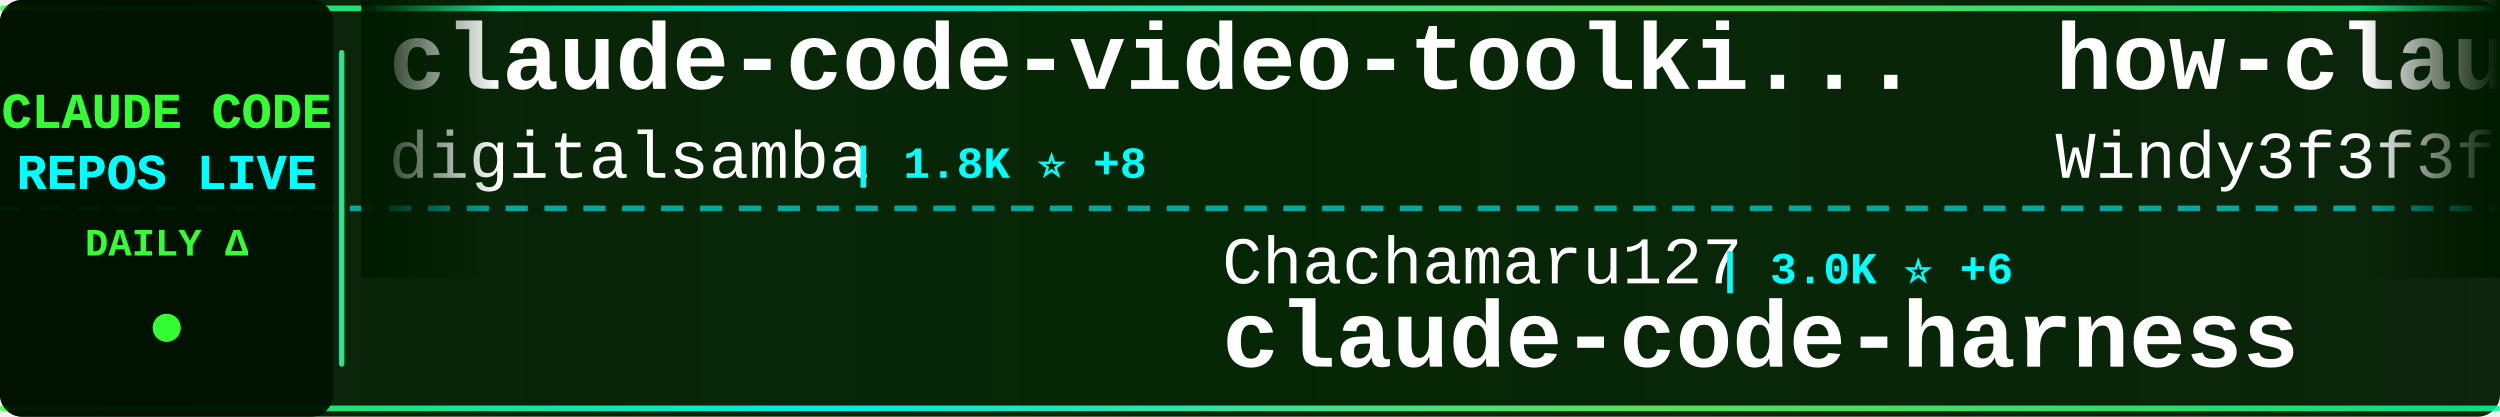
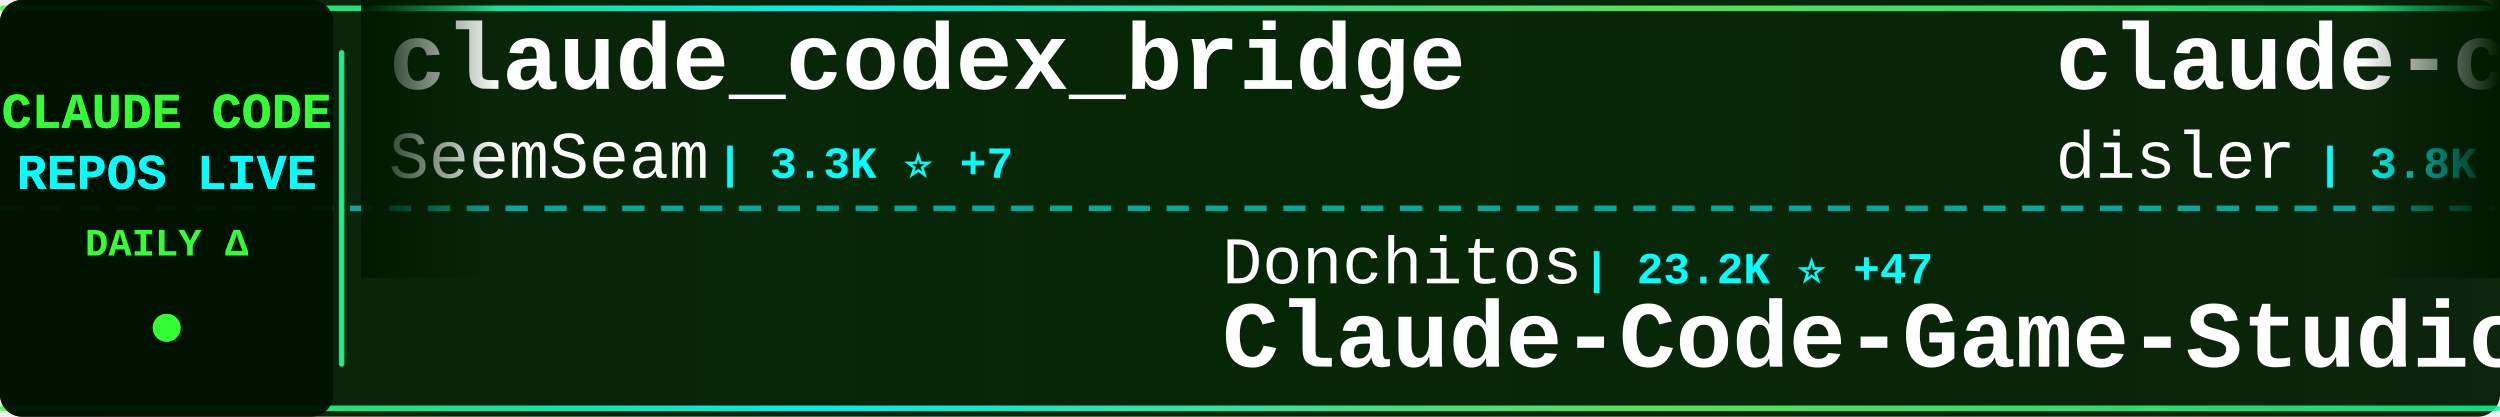
<svg xmlns="http://www.w3.org/2000/svg" width="900" height="150">
  <defs>
    <linearGradient id="tickerBg" x1="0%" y1="0%" x2="100%" y2="0%">
      <stop offset="0%" style="stop-color:#001a00;stop-opacity:0.95" />
      <stop offset="50%" style="stop-color:#002200;stop-opacity:0.98" />
      <stop offset="100%" style="stop-color:#001a00;stop-opacity:0.95" />
    </linearGradient>
    <linearGradient id="borderGrad" x1="0%" y1="0%" x2="100%" y2="0%">
      <stop offset="0%" style="stop-color:#33ff33;stop-opacity:0.85">
        <animate attributeName="stop-opacity" values="0.85;1;0.85" dur="2s" repeatCount="indefinite" />
      </stop>
      <stop offset="33%" style="stop-color:#00ffff;stop-opacity:0.9">
        <animate attributeName="stop-opacity" values="0.9;1;0.9" dur="2.2s" repeatCount="indefinite" />
      </stop>
      <stop offset="66%" style="stop-color:#66ff66;stop-opacity:0.85">
        <animate attributeName="stop-opacity" values="0.85;1;0.85" dur="1.8s" repeatCount="indefinite" />
      </stop>
      <stop offset="100%" style="stop-color:#00ff99;stop-opacity:0.85">
        <animate attributeName="stop-opacity" values="0.85;1;0.85" dur="2s" repeatCount="indefinite" />
      </stop>
    </linearGradient>
    <filter id="textGlow">
      <feGaussianBlur stdDeviation="0.1" result="coloredBlur" />
      <feMerge>
        <feMergeNode in="coloredBlur" />
        <feMergeNode in="SourceGraphic" />
      </feMerge>
    </filter>
    <filter id="metricGlow">
      <feGaussianBlur stdDeviation="0.2" result="coloredBlur" />
      <feMerge>
        <feMergeNode in="coloredBlur" />
        <feMergeNode in="SourceGraphic" />
      </feMerge>
    </filter>
    <linearGradient id="leftFade" x1="0%" y1="0%" x2="100%" y2="0%">
      <stop offset="0%" style="stop-color:#001a00;stop-opacity:1" />
      <stop offset="100%" style="stop-color:#001a00;stop-opacity:0" />
    </linearGradient>
    <linearGradient id="rightFade" x1="0%" y1="0%" x2="100%" y2="0%">
      <stop offset="0%" style="stop-color:#001a00;stop-opacity:0" />
      <stop offset="100%" style="stop-color:#001a00;stop-opacity:1" />
    </linearGradient>
  </defs>
  <rect width="900" height="150" fill="url(#tickerBg)" rx="8" />
  <rect x="0" y="2" width="900" height="2" fill="url(#borderGrad)" rx="1" />
  <rect x="0" y="146" width="900" height="2" fill="url(#borderGrad)" rx="1" />
  <line x1="0" y1="75" x2="900" y2="75" stroke="#00ffff" stroke-width="2" stroke-dasharray="8 6" opacity="0.6" />
  <rect x="0" y="0" width="120" height="150" fill="#001100" opacity="0.95" rx="8" />
  <text x="60" y="46" font-family="'Courier New', monospace" font-size="18" font-weight="bold" fill="#33ff33" text-anchor="middle" filter="url(#textGlow)">
    CLAUDE CODE
  </text>
  <text x="60" y="68" font-family="'Courier New', monospace" font-size="18" font-weight="bold" fill="#00ffff" text-anchor="middle" filter="url(#textGlow)">
    REPOS LIVE
  </text>
  <text x="60" y="92" font-family="'Courier New', monospace" font-size="14" font-weight="bold" fill="#33ff33" text-anchor="middle">
    DAILY Δ
  </text>
  <circle cx="60" cy="118" r="5" fill="#33ff33" filter="url(#metricGlow)">
    <animate attributeName="r" values="4;6;4" dur="1.5s" repeatCount="indefinite" />
    <animate attributeName="opacity" values="0.6;1;0.6" dur="1.5s" repeatCount="indefinite" />
  </circle>
  <rect x="122" y="18" width="2" height="114" fill="url(#borderGrad)" rx="1" />
  <clipPath id="tickerClip">
    <rect x="130" y="0" width="770" height="150" />
  </clipPath>
  <g clip-path="url(#tickerClip)">
    <g id="tickerItems">
      <animateTransform attributeName="transform" attributeType="XML" type="translate" from="0 0" to="-3000 0" dur="54s" repeatCount="indefinite" />
      <g transform="translate(0, 0)">
-         <text x="140" y="32" font-family="'Courier New', monospace" font-size="34" font-weight="bold" fill="#ffffff">claude-code-video-toolki...</text>
-         <text x="140" y="64" font-family="'Courier New', monospace" font-size="24" font-weight="normal" fill="#ffffff" opacity="1.0">digitalsamba</text>
-         <text x="306" y="64" font-family="'Courier New', monospace" font-size="16" font-weight="bold" fill="#00ffff"> | 1.8K ⭐ +8</text>
+         <text x="140" y="32" font-family="'Courier New', monospace" font-size="34" font-weight="bold" fill="#ffffff">claude_codex_bridge</text>
+         <text x="140" y="64" font-family="'Courier New', monospace" font-size="24" font-weight="normal" fill="#ffffff" opacity="1.0">SeemSeam</text>
+         <text x="258" y="64" font-family="'Courier New', monospace" font-size="16" font-weight="bold" fill="#00ffff"> | 3.3K ⭐ +7</text>
      </g>
      <g transform="translate(300, 0)">
-         <text x="140" y="102" font-family="'Courier New', monospace" font-size="24" font-weight="normal" fill="#ffffff" opacity="1.0">Chachamaru127</text>
-         <text x="318" y="102" font-family="'Courier New', monospace" font-size="16" font-weight="bold" fill="#00ffff"> | 3.0K ⭐ +6</text>
-         <text x="140" y="132" font-family="'Courier New', monospace" font-size="34" font-weight="bold" fill="#ffffff">claude-code-harness</text>
+         <text x="140" y="102" font-family="'Courier New', monospace" font-size="24" font-weight="normal" fill="#ffffff" opacity="1.0">Donchitos</text>
+         <text x="270" y="102" font-family="'Courier New', monospace" font-size="16" font-weight="bold" fill="#00ffff"> | 23.2K ⭐ +47</text>
+         <text x="140" y="132" font-family="'Courier New', monospace" font-size="34" font-weight="bold" fill="#ffffff">Claude-Code-Game-Studios</text>
      </g>
      <g transform="translate(600, 0)">
-         <text x="140" y="32" font-family="'Courier New', monospace" font-size="34" font-weight="bold" fill="#ffffff">how-claude-code-works</text>
-         <text x="140" y="64" font-family="'Courier New', monospace" font-size="24" font-weight="normal" fill="#ffffff" opacity="1.0">Windy3f3f3f3f</text>
-         <text x="318" y="64" font-family="'Courier New', monospace" font-size="16" font-weight="bold" fill="#00ffff"> | 3.2K ⭐ +11</text>
+         <text x="140" y="32" font-family="'Courier New', monospace" font-size="34" font-weight="bold" fill="#ffffff">claude-code-hooks-master...</text>
+         <text x="140" y="64" font-family="'Courier New', monospace" font-size="24" font-weight="normal" fill="#ffffff" opacity="1.0">disler</text>
+         <text x="234" y="64" font-family="'Courier New', monospace" font-size="16" font-weight="bold" fill="#00ffff"> | 3.8K ⭐ +1</text>
      </g>
      <g transform="translate(900, 0)">
-         <text x="140" y="102" font-family="'Courier New', monospace" font-size="24" font-weight="normal" fill="#ffffff" opacity="1.0">ChrisWiles</text>
-         <text x="282" y="102" font-family="'Courier New', monospace" font-size="16" font-weight="bold" fill="#00ffff"> | 6.0K ⭐ +1</text>
-         <text x="140" y="132" font-family="'Courier New', monospace" font-size="34" font-weight="bold" fill="#ffffff">claude-code-showcase</text>
+         <text x="140" y="102" font-family="'Courier New', monospace" font-size="24" font-weight="normal" fill="#ffffff" opacity="1.0">Windy3f3f3f3f</text>
+         <text x="318" y="102" font-family="'Courier New', monospace" font-size="16" font-weight="bold" fill="#00ffff"> | 3.2K ⭐ +12</text>
+         <text x="140" y="132" font-family="'Courier New', monospace" font-size="34" font-weight="bold" fill="#ffffff">how-claude-code-works</text>
      </g>
      <g transform="translate(1200, 0)">
-         <text x="140" y="32" font-family="'Courier New', monospace" font-size="34" font-weight="bold" fill="#ffffff">claude-code-templates</text>
-         <text x="140" y="64" font-family="'Courier New', monospace" font-size="24" font-weight="normal" fill="#ffffff" opacity="1.0">davila7</text>
-         <text x="246" y="64" font-family="'Courier New', monospace" font-size="16" font-weight="bold" fill="#00ffff"> | 29.7K ⭐ +41</text>
+         <text x="140" y="32" font-family="'Courier New', monospace" font-size="34" font-weight="bold" fill="#ffffff">claude-code-settings</text>
+         <text x="140" y="64" font-family="'Courier New', monospace" font-size="24" font-weight="normal" fill="#ffffff" opacity="1.0">feiskyer</text>
+         <text x="258" y="64" font-family="'Courier New', monospace" font-size="16" font-weight="bold" fill="#00ffff"> | 1.6K ⭐ +2</text>
      </g>
      <g transform="translate(1500, 0)">
-         <text x="140" y="102" font-family="'Courier New', monospace" font-size="24" font-weight="normal" fill="#ffffff" opacity="1.0">xu-xiang</text>
-         <text x="258" y="102" font-family="'Courier New', monospace" font-size="16" font-weight="bold" fill="#00ffff"> | 1.7K ⭐ +10</text>
-         <text x="140" y="132" font-family="'Courier New', monospace" font-size="34" font-weight="bold" fill="#ffffff">everything-claude-code-z...</text>
+         <text x="140" y="102" font-family="'Courier New', monospace" font-size="24" font-weight="normal" fill="#ffffff" opacity="1.0">alejandrobalderas</text>
+         <text x="366" y="102" font-family="'Courier New', monospace" font-size="16" font-weight="bold" fill="#00ffff"> | 2.7K ⭐ +2</text>
+         <text x="140" y="132" font-family="'Courier New', monospace" font-size="34" font-weight="bold" fill="#ffffff">claude-code-from-source</text>
      </g>
      <g transform="translate(1800, 0)">
-         <text x="140" y="32" font-family="'Courier New', monospace" font-size="34" font-weight="bold" fill="#ffffff">arcads-claude-code</text>
-         <text x="140" y="64" font-family="'Courier New', monospace" font-size="24" font-weight="normal" fill="#ffffff" opacity="1.0">krusemediallc</text>
-         <text x="318" y="64" font-family="'Courier New', monospace" font-size="16" font-weight="bold" fill="#00ffff"> | 1.0K ⭐ +4</text>
+         <text x="140" y="32" font-family="'Courier New', monospace" font-size="34" font-weight="bold" fill="#ffffff">ClaudeCode</text>
+         <text x="140" y="64" font-family="'Courier New', monospace" font-size="24" font-weight="normal" fill="#ffffff" opacity="1.0">guanshan</text>
+         <text x="258" y="64" font-family="'Courier New', monospace" font-size="16" font-weight="bold" fill="#00ffff"> | 61 ⭐</text>
      </g>
      <g transform="translate(2100, 0)">
-         <text x="140" y="102" font-family="'Courier New', monospace" font-size="24" font-weight="normal" fill="#ffffff" opacity="1.0">777genius</text>
-         <text x="270" y="102" font-family="'Courier New', monospace" font-size="16" font-weight="bold" fill="#00ffff"> | 920 ⭐ +1</text>
-         <text x="140" y="132" font-family="'Courier New', monospace" font-size="34" font-weight="bold" fill="#ffffff">claude-code-source-code</text>
+         <text x="140" y="102" font-family="'Courier New', monospace" font-size="24" font-weight="normal" fill="#ffffff" opacity="1.0">fuergaosi233</text>
+         <text x="306" y="102" font-family="'Courier New', monospace" font-size="16" font-weight="bold" fill="#00ffff"> | 2.7K ⭐ +2</text>
+         <text x="140" y="132" font-family="'Courier New', monospace" font-size="34" font-weight="bold" fill="#ffffff">claude-code-proxy</text>
      </g>
      <g transform="translate(2400, 0)">
-         <text x="140" y="32" font-family="'Courier New', monospace" font-size="34" font-weight="bold" fill="#ffffff">claude-code-pm-course</text>
-         <text x="140" y="64" font-family="'Courier New', monospace" font-size="24" font-weight="normal" fill="#ffffff" opacity="1.0">carlvellotti</text>
-         <text x="306" y="64" font-family="'Courier New', monospace" font-size="16" font-weight="bold" fill="#00ffff"> | 2.1K ⭐ +1</text>
+         <text x="140" y="32" font-family="'Courier New', monospace" font-size="34" font-weight="bold" fill="#ffffff">oh-my-claudecode</text>
+         <text x="140" y="64" font-family="'Courier New', monospace" font-size="24" font-weight="normal" fill="#ffffff" opacity="1.0">Yeachan-Heo</text>
+         <text x="294" y="64" font-family="'Courier New', monospace" font-size="16" font-weight="bold" fill="#00ffff"> | 37.9K ⭐ +30</text>
      </g>
      <g transform="translate(2700, 0)">
-         <text x="140" y="102" font-family="'Courier New', monospace" font-size="24" font-weight="normal" fill="#ffffff" opacity="1.0">codeaashu</text>
-         <text x="270" y="102" font-family="'Courier New', monospace" font-size="16" font-weight="bold" fill="#00ffff"> | 3.1K ⭐ +3</text>
-         <text x="140" y="132" font-family="'Courier New', monospace" font-size="34" font-weight="bold" fill="#ffffff">claude-code</text>
+         <text x="140" y="102" font-family="'Courier New', monospace" font-size="24" font-weight="normal" fill="#ffffff" opacity="1.0">Pimzino</text>
+         <text x="246" y="102" font-family="'Courier New', monospace" font-size="16" font-weight="bold" fill="#00ffff"> | 3.8K ⭐ +2</text>
+         <text x="140" y="132" font-family="'Courier New', monospace" font-size="34" font-weight="bold" fill="#ffffff">claude-code-spec-workflo...</text>
      </g>
      <g transform="translate(3000, 0)">
-         <text x="140" y="32" font-family="'Courier New', monospace" font-size="34" font-weight="bold" fill="#ffffff">claude-code-video-toolki...</text>
-         <text x="140" y="64" font-family="'Courier New', monospace" font-size="24" font-weight="normal" fill="#ffffff" opacity="1.0">digitalsamba</text>
-         <text x="306" y="64" font-family="'Courier New', monospace" font-size="16" font-weight="bold" fill="#00ffff"> | 1.8K ⭐ +8</text>
+         <text x="140" y="32" font-family="'Courier New', monospace" font-size="34" font-weight="bold" fill="#ffffff">claude_codex_bridge</text>
+         <text x="140" y="64" font-family="'Courier New', monospace" font-size="24" font-weight="normal" fill="#ffffff" opacity="1.0">SeemSeam</text>
+         <text x="258" y="64" font-family="'Courier New', monospace" font-size="16" font-weight="bold" fill="#00ffff"> | 3.3K ⭐ +7</text>
      </g>
      <g transform="translate(3300, 0)">
-         <text x="140" y="102" font-family="'Courier New', monospace" font-size="24" font-weight="normal" fill="#ffffff" opacity="1.0">Chachamaru127</text>
-         <text x="318" y="102" font-family="'Courier New', monospace" font-size="16" font-weight="bold" fill="#00ffff"> | 3.0K ⭐ +6</text>
-         <text x="140" y="132" font-family="'Courier New', monospace" font-size="34" font-weight="bold" fill="#ffffff">claude-code-harness</text>
+         <text x="140" y="102" font-family="'Courier New', monospace" font-size="24" font-weight="normal" fill="#ffffff" opacity="1.0">Donchitos</text>
+         <text x="270" y="102" font-family="'Courier New', monospace" font-size="16" font-weight="bold" fill="#00ffff"> | 23.2K ⭐ +47</text>
+         <text x="140" y="132" font-family="'Courier New', monospace" font-size="34" font-weight="bold" fill="#ffffff">Claude-Code-Game-Studios</text>
      </g>
      <g transform="translate(3600, 0)">
-         <text x="140" y="32" font-family="'Courier New', monospace" font-size="34" font-weight="bold" fill="#ffffff">how-claude-code-works</text>
-         <text x="140" y="64" font-family="'Courier New', monospace" font-size="24" font-weight="normal" fill="#ffffff" opacity="1.0">Windy3f3f3f3f</text>
-         <text x="318" y="64" font-family="'Courier New', monospace" font-size="16" font-weight="bold" fill="#00ffff"> | 3.2K ⭐ +11</text>
+         <text x="140" y="32" font-family="'Courier New', monospace" font-size="34" font-weight="bold" fill="#ffffff">claude-code-hooks-master...</text>
+         <text x="140" y="64" font-family="'Courier New', monospace" font-size="24" font-weight="normal" fill="#ffffff" opacity="1.0">disler</text>
+         <text x="234" y="64" font-family="'Courier New', monospace" font-size="16" font-weight="bold" fill="#00ffff"> | 3.8K ⭐ +1</text>
      </g>
      <g transform="translate(3900, 0)">
-         <text x="140" y="102" font-family="'Courier New', monospace" font-size="24" font-weight="normal" fill="#ffffff" opacity="1.0">ChrisWiles</text>
-         <text x="282" y="102" font-family="'Courier New', monospace" font-size="16" font-weight="bold" fill="#00ffff"> | 6.0K ⭐ +1</text>
-         <text x="140" y="132" font-family="'Courier New', monospace" font-size="34" font-weight="bold" fill="#ffffff">claude-code-showcase</text>
+         <text x="140" y="102" font-family="'Courier New', monospace" font-size="24" font-weight="normal" fill="#ffffff" opacity="1.0">Windy3f3f3f3f</text>
+         <text x="318" y="102" font-family="'Courier New', monospace" font-size="16" font-weight="bold" fill="#00ffff"> | 3.2K ⭐ +12</text>
+         <text x="140" y="132" font-family="'Courier New', monospace" font-size="34" font-weight="bold" fill="#ffffff">how-claude-code-works</text>
      </g>
    </g>
  </g>
  <rect x="130" y="0" width="50" height="100" fill="url(#leftFade)" />
  <rect x="850" y="0" width="50" height="100" fill="url(#rightFade)" />
</svg>
